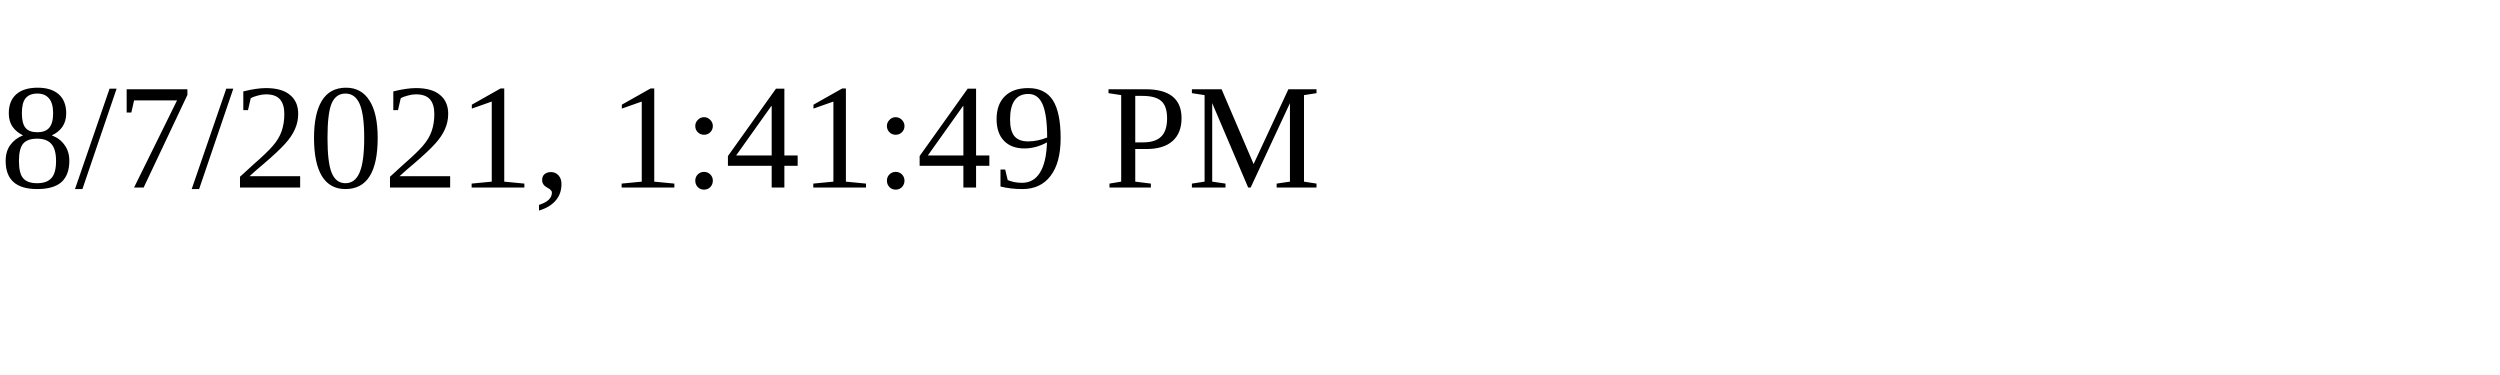
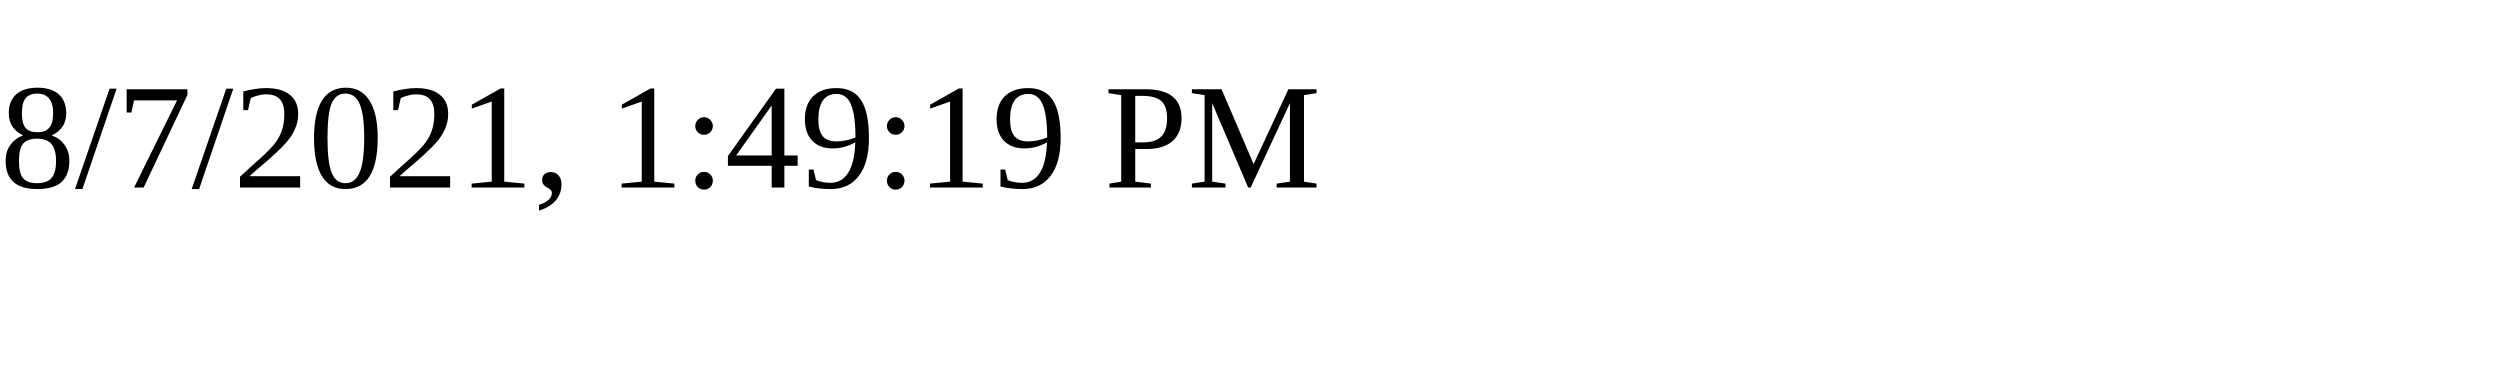
<svg xmlns="http://www.w3.org/2000/svg" height="30" width="200">
-   <text x="0" y="15">8/7/2021, 1:41:49 PM</text>
+   <text x="0" y="15">8/7/2021, 1:49:19 PM</text>
</svg>
